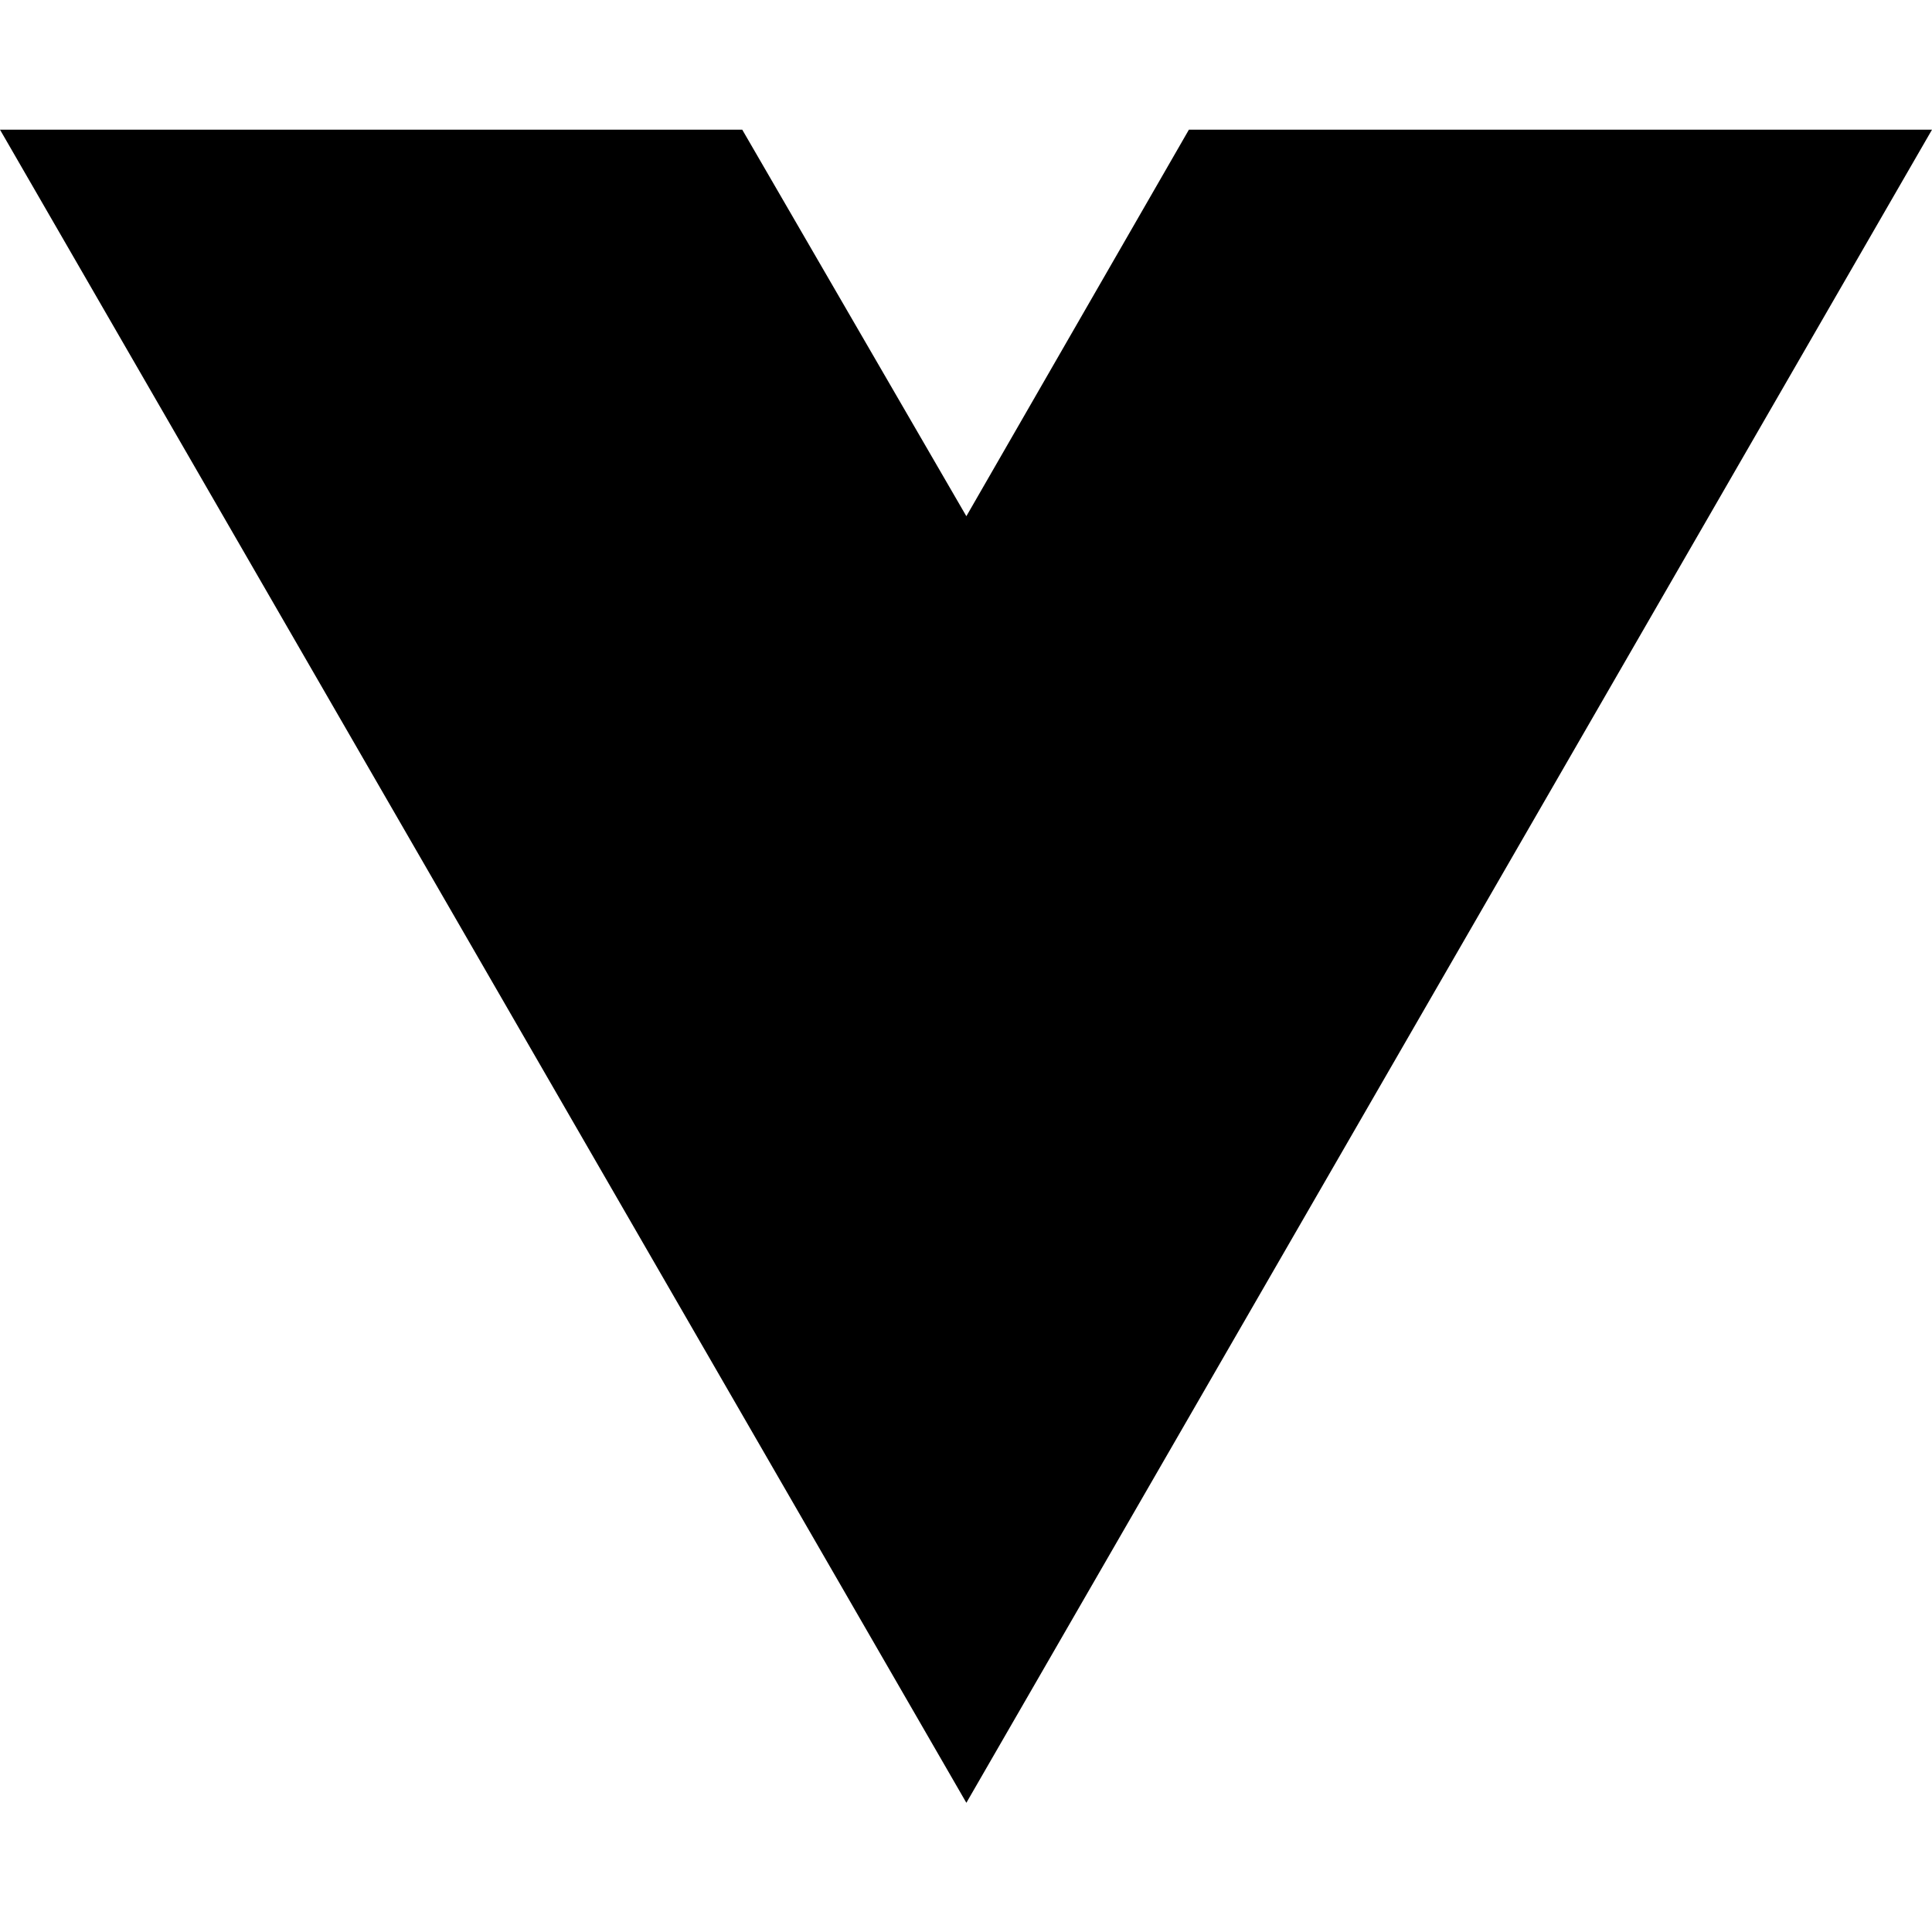
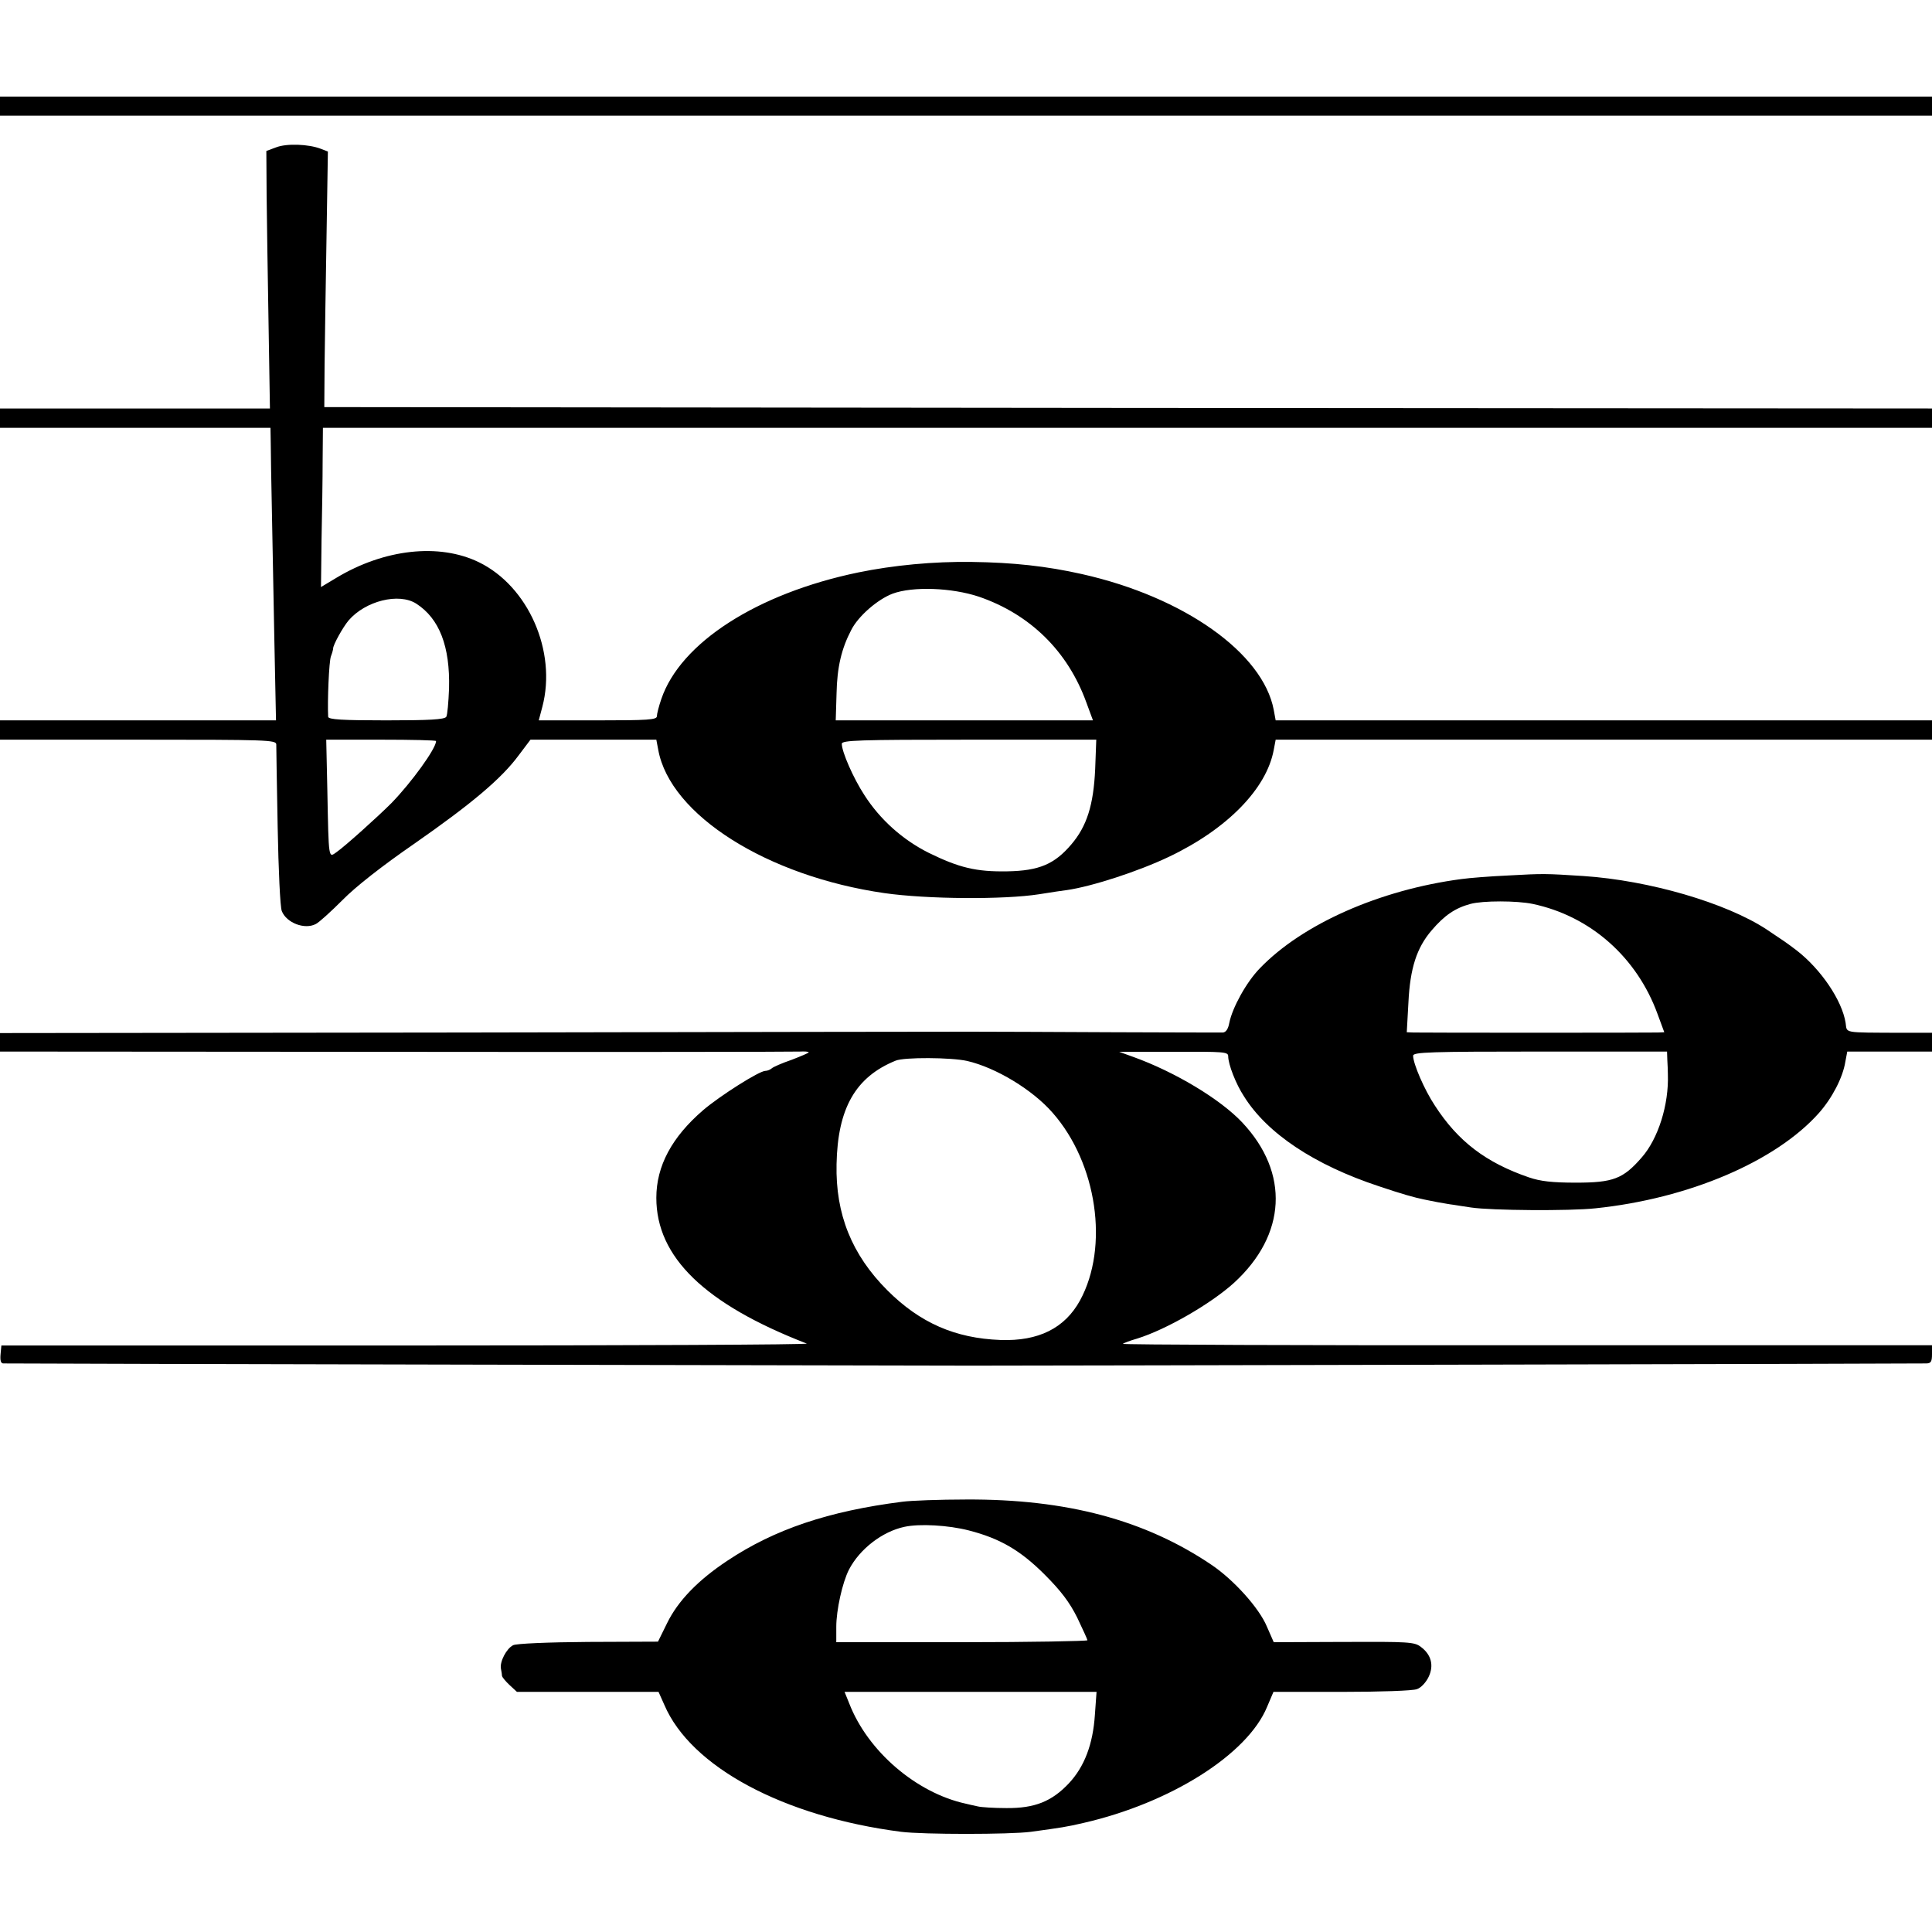
- <svg xmlns="http://www.w3.org/2000/svg" width="16" height="16" viewBox="0 0 16 16" fill="none">
-   <path d="M8.003 14.93L0 1.074H6.147L8.003 4.275L9.846 1.074H16L8.003 14.93Z" fill="black" />
+ <svg xmlns="http://www.w3.org/2000/svg" version="1.0" width="700pt" height="700pt" viewBox="0 0 700 700" preserveAspectRatio="xMidYMid meet">
+   <g transform="translate(0,700) scale(0.1,-0.1)" fill="#000000" stroke="none">
+     <path d="M0 6616 l0 -35 3500 0 3500 0 0 35 0 34 -3500 0 -3500 0 0 -34z" />
+     <path d="M1000 6466 l-35 -13 1 -159 c1 -87 4 -297 7 -466 l5 -308 -489 0 -489 0 0 -35 0 -35 490 0 490 0 1 -57 c0 -32 2 -139 4 -238 2 -99 6 -312 9 -472 l6 -293 -500 0 -500 0 0 -35 0 -35 500 0 c469 0 500 -1 501 -17 0 -10 2 -144 5 -298 3 -157 9 -291 15 -306 17 -43 83 -68 123 -47 11 5 55 45 97 87 47 48 144 124 260 204 208 145 316 236 378 320 l43 57 228 0 228 0 7 -37 c43 -236 395 -458 820 -519 154 -22 432 -24 560 -4 44 7 89 14 100 15 91 13 260 68 371 121 210 100 353 246 379 387 l7 37 1189 0 1189 0 0 35 0 35 -1189 0 -1189 0 -7 38 c-39 206 -325 409 -695 492 -129 29 -250 42 -399 44 -139 2 -284 -12 -411 -38 -367 -76 -645 -255 -714 -459 -9 -26 -16 -54 -16 -62 0 -13 -33 -15 -214 -15 l-214 0 13 49 c53 201 -51 437 -230 524 -144 70 -343 48 -517 -57 l-55 -33 2 171 c2 94 4 224 4 289 l1 117 2915 0 2915 0 0 35 0 35 -2912 2 -2913 3 1 150 c1 83 4 291 7 463 l5 313 -26 10 c-44 17 -124 20 -162 5z m2547 -1628 c186 -64 322 -198 389 -383 l24 -65 -466 0 -466 0 3 98 c2 95 18 162 53 229 25 50 95 111 150 132 73 27 214 22 313 -11z m-2039 -25 c84 -54 123 -155 119 -308 -2 -49 -6 -96 -10 -102 -6 -10 -61 -13 -218 -13 -160 0 -209 3 -210 13 -3 57 3 201 10 219 5 13 8 25 8 28 -1 12 35 77 56 102 61 71 182 101 245 61z m72 -498 c0 -27 -89 -150 -162 -225 -51 -51 -168 -156 -198 -177 -30 -21 -29 -33 -34 225 l-4 182 199 0 c109 0 199 -2 199 -5z m2388 -102 c-6 -130 -30 -206 -86 -272 -61 -72 -117 -96 -232 -98 -113 -2 -175 13 -285 67 -94 47 -176 120 -233 209 -40 61 -82 157 -82 186 0 13 63 15 461 15 l461 0 -4 -107z" />
+     <path d="M5465 3828 c-66 -3 -142 -9 -170 -13 -296 -39 -576 -163 -730 -323 -49 -50 -100 -143 -111 -198 -4 -22 -12 -34 -23 -35 -9 0 -187 0 -396 1 -209 1 -443 2 -520 2 -77 0 -899 -1 -1827 -3 l-1688 -2 0 -34 0 -33 1433 -1 c787 -1 1447 0 1465 1 17 1 32 0 32 -3 0 -2 -28 -14 -62 -27 -35 -12 -67 -26 -72 -31 -6 -5 -16 -9 -23 -9 -22 0 -164 -90 -225 -142 -114 -98 -170 -203 -170 -318 0 -215 176 -385 545 -528 9 -4 -643 -7 -1450 -7 l-1468 0 -3 -32 c-2 -22 1 -33 10 -33 11 -1 3401 -8 3508 -8 293 0 3441 7 3458 8 18 0 22 6 22 33 l0 33 -1470 0 c-808 -1 -1466 2 -1462 5 4 3 27 12 52 19 106 33 267 126 351 202 190 174 202 398 30 581 -79 84 -243 183 -396 238 l-50 18 198 0 c181 1 197 0 197 -16 0 -29 28 -101 57 -145 84 -135 256 -249 489 -326 83 -28 129 -41 164 -48 8 -2 31 -6 50 -10 19 -3 44 -8 55 -9 11 -2 40 -6 65 -10 73 -11 358 -13 450 -3 339 35 654 170 810 345 48 54 87 129 96 186 l7 37 153 0 154 0 0 34 0 34 -112 0 c-215 1 -195 -2 -201 36 -13 82 -90 195 -178 263 -37 28 -43 32 -109 76 -147 96 -424 177 -663 193 -140 9 -144 9 -272 2z m88 -103 c209 -44 378 -193 453 -400 l24 -65 -23 -1 c-28 -1 -854 -1 -886 0 l-24 1 6 108 c6 124 30 198 84 261 46 54 85 81 141 96 45 12 167 12 225 0z m488 -565 c1 -16 2 -40 2 -52 4 -110 -35 -234 -95 -302 -67 -77 -103 -91 -238 -91 -86 0 -129 5 -170 19 -155 53 -257 130 -341 260 -38 57 -79 152 -79 181 0 13 63 15 460 15 l460 0 1 -30z m-2537 -4 c104 -24 237 -104 310 -188 161 -183 205 -486 99 -680 -55 -100 -150 -148 -288 -143 -164 6 -292 62 -410 180 -129 129 -188 276 -184 457 4 203 69 316 214 375 31 13 201 12 259 -1z" />
+     <path d="M3270 1559 c-268 -34 -464 -100 -635 -214 -107 -71 -179 -146 -218 -226 l-33 -67 -253 -1 c-145 -1 -262 -6 -272 -12 -24 -12 -49 -60 -44 -85 2 -10 4 -23 4 -27 1 -4 13 -19 27 -32 l27 -25 256 0 257 0 21 -47 c96 -225 432 -405 858 -460 79 -10 394 -10 470 0 110 15 130 18 190 32 315 72 595 248 666 421 l23 54 247 0 c137 0 259 4 273 10 15 5 33 25 42 44 20 41 10 81 -28 109 -23 18 -44 19 -279 18 l-254 -1 -25 57 c-28 67 -120 169 -200 223 -241 163 -526 239 -890 237 -96 0 -200 -4 -230 -8z m240 -104 c113 -29 187 -72 275 -160 59 -59 90 -100 118 -156 20 -42 37 -79 37 -82 0 -3 -205 -7 -455 -7 l-455 0 0 56 c0 60 22 160 46 207 39 75 121 138 201 155 55 12 159 6 233 -13z m457 -668 c-7 -107 -38 -188 -94 -248 -62 -66 -124 -91 -227 -90 -45 0 -91 3 -103 6 -13 3 -33 7 -44 10 -179 39 -355 190 -422 363 l-17 42 456 0 457 0 -6 -83z" />
+   </g>
</svg>
